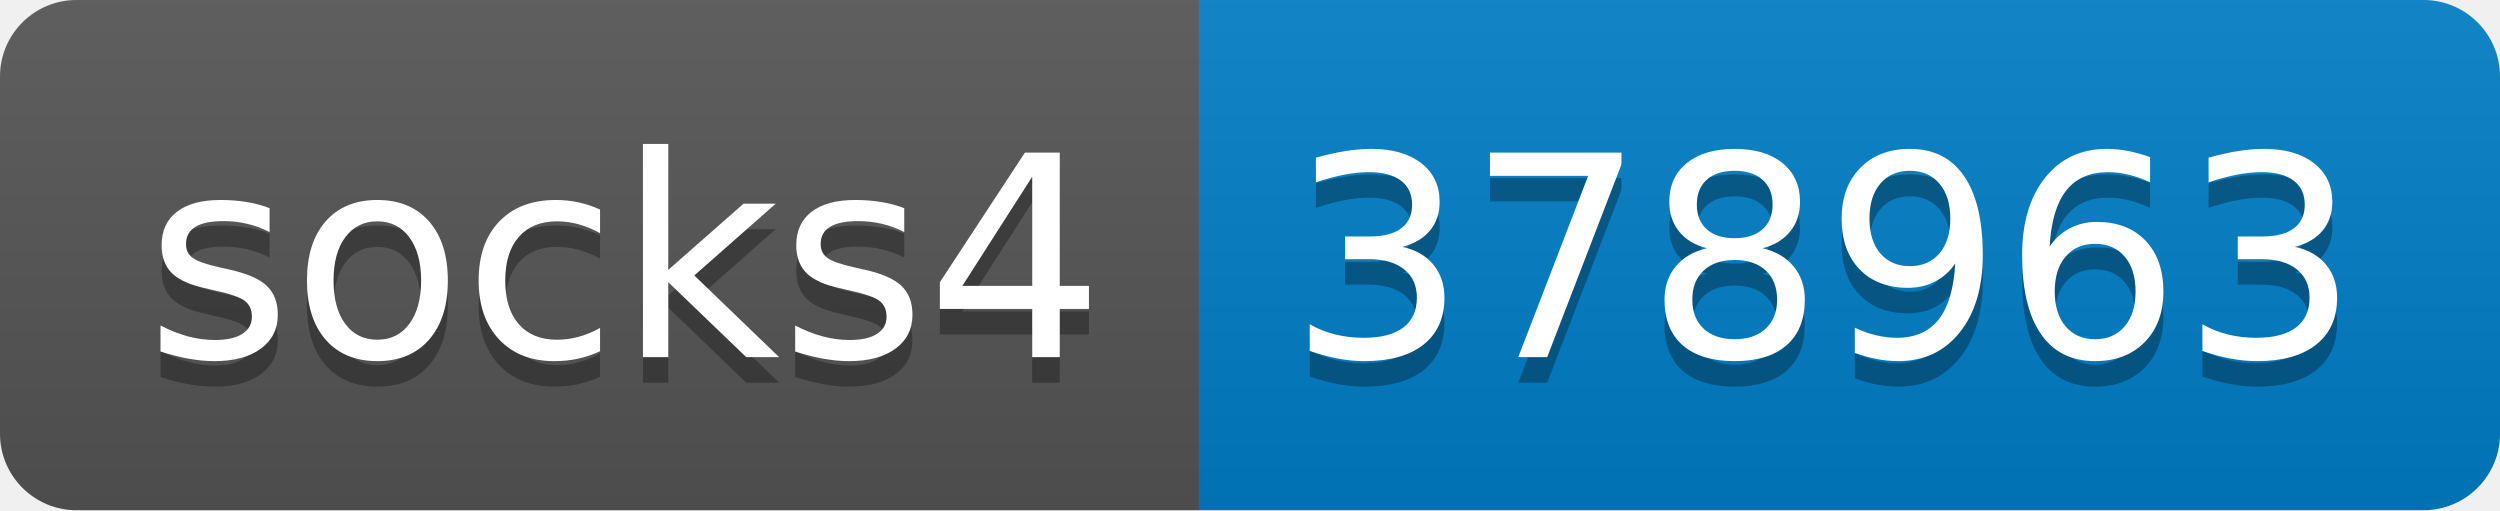
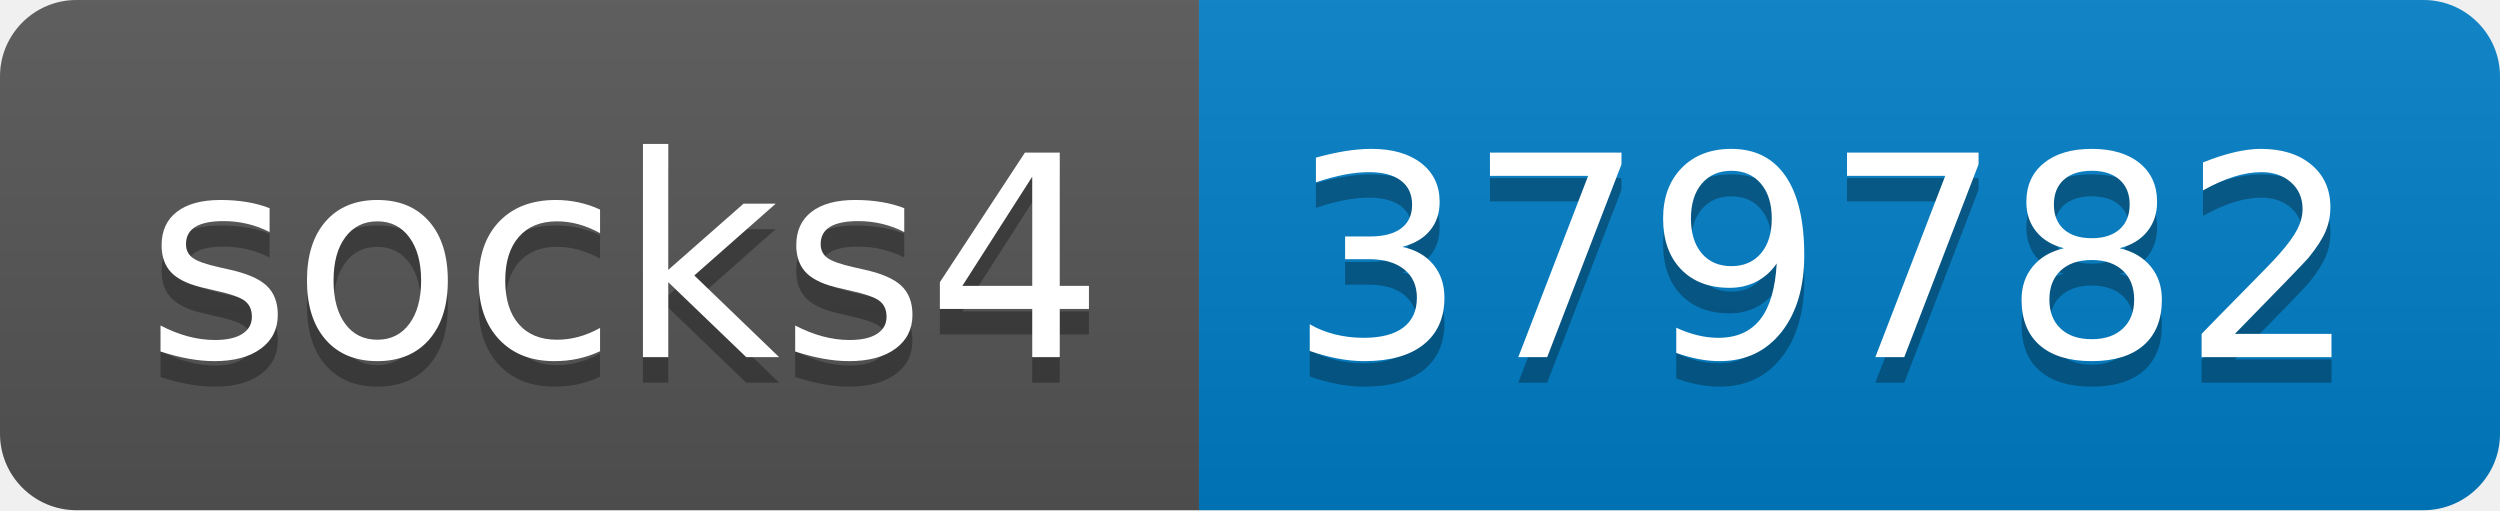
- <svg xmlns="http://www.w3.org/2000/svg" width="98" height="20" role="img" aria-label="socks4: 378963">
+ <svg xmlns="http://www.w3.org/2000/svg" width="98" height="20" role="img" aria-label="socks4: 379782">
  <linearGradient id="s" x2="0" y2="100%">
    <stop offset="0" stop-color="#bbb" stop-opacity=".1" />
    <stop offset="1" stop-opacity=".1" />
  </linearGradient>
  <clipPath id="r">
    <rect width="98" height="20" rx="3" fill="#fff" />
  </clipPath>
  <g clip-path="url(#r)">
    <rect width="47" height="20" fill="#555" />
    <rect x="47" width="51" height="20" fill="#007ec6" />
    <rect width="98" height="20" fill="url(#s)" />
  </g>
  <g fill="#fff" text-anchor="middle" font-family="Verdana,Geneva,DejaVu Sans,sans-serif" text-rendering="geometricPrecision" font-size="110">
    <text aria-hidden="true" x="245" y="150" fill="#010101" fill-opacity=".3" transform="scale(.1)" textLength="370">socks4</text>
    <text x="245" y="140" transform="scale(.1)" fill="#fff" textLength="370">socks4</text>
-     <text aria-hidden="true" x="715" y="150" fill="#010101" fill-opacity=".3" transform="scale(.1)" textLength="410">378963</text>
-     <text x="715" y="140" transform="scale(.1)" fill="#fff" textLength="410">378963</text>
+     <text aria-hidden="true" x="715" y="150" fill="#010101" fill-opacity=".3" transform="scale(.1)" textLength="410">379782</text>
+     <text x="715" y="140" transform="scale(.1)" fill="#fff" textLength="410">379782</text>
  </g>
</svg>
